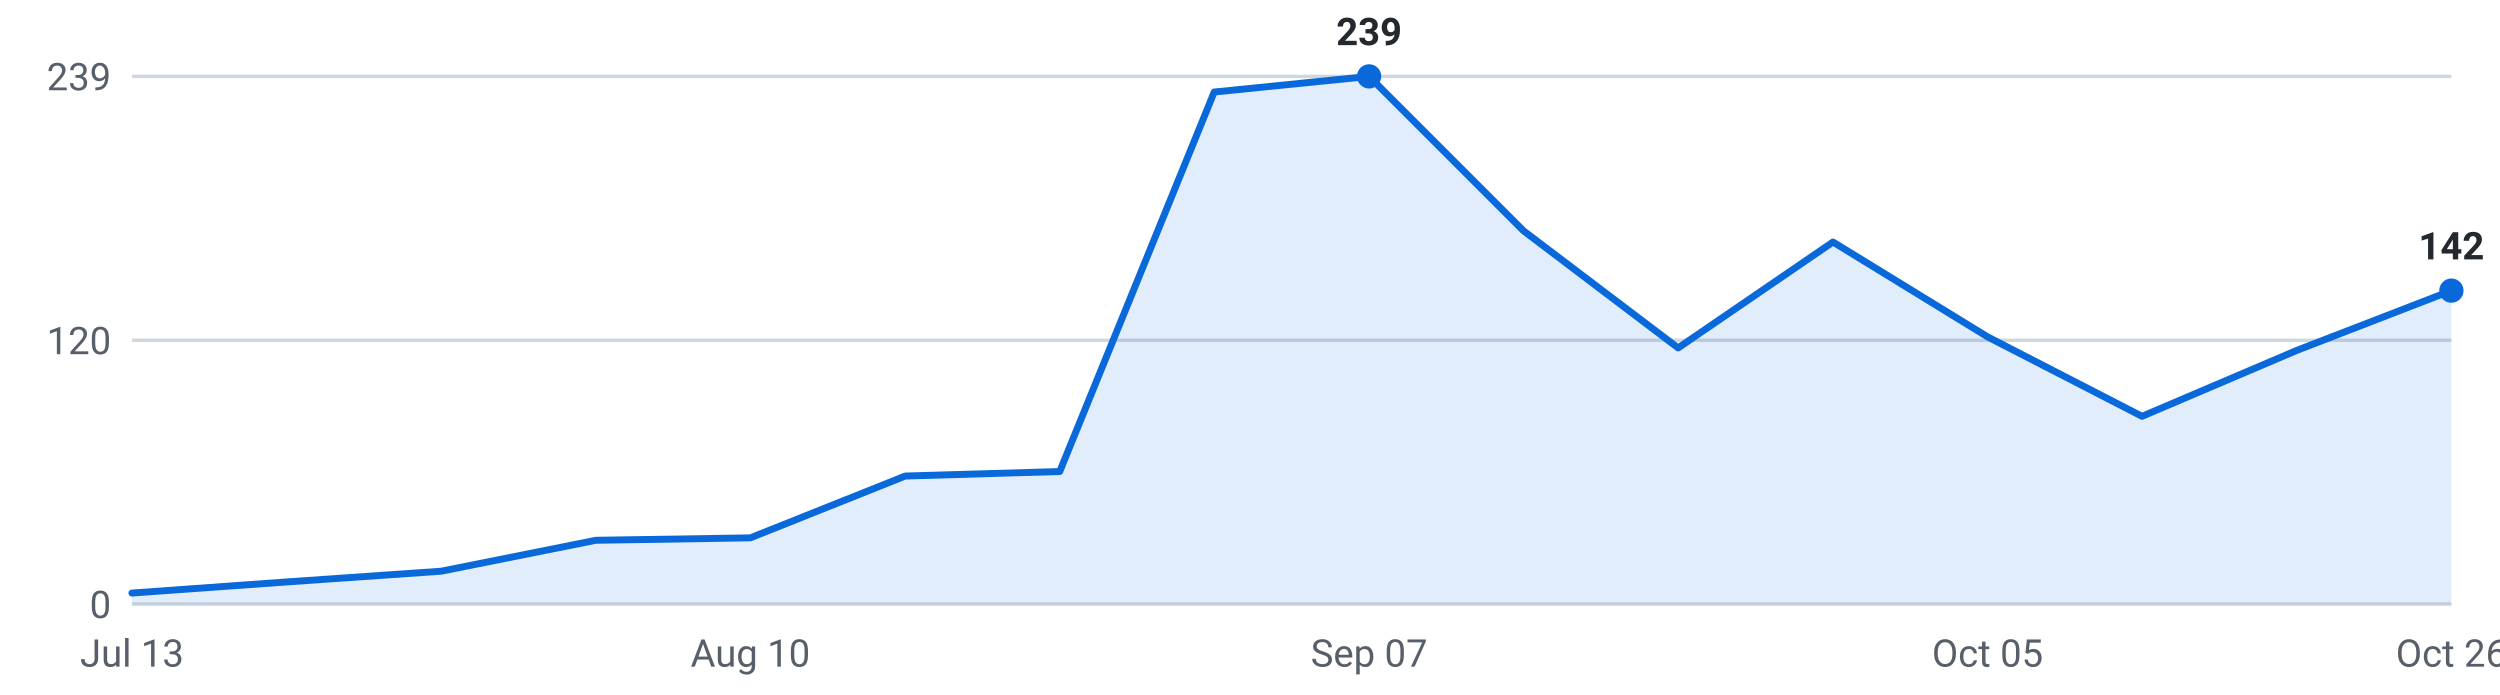
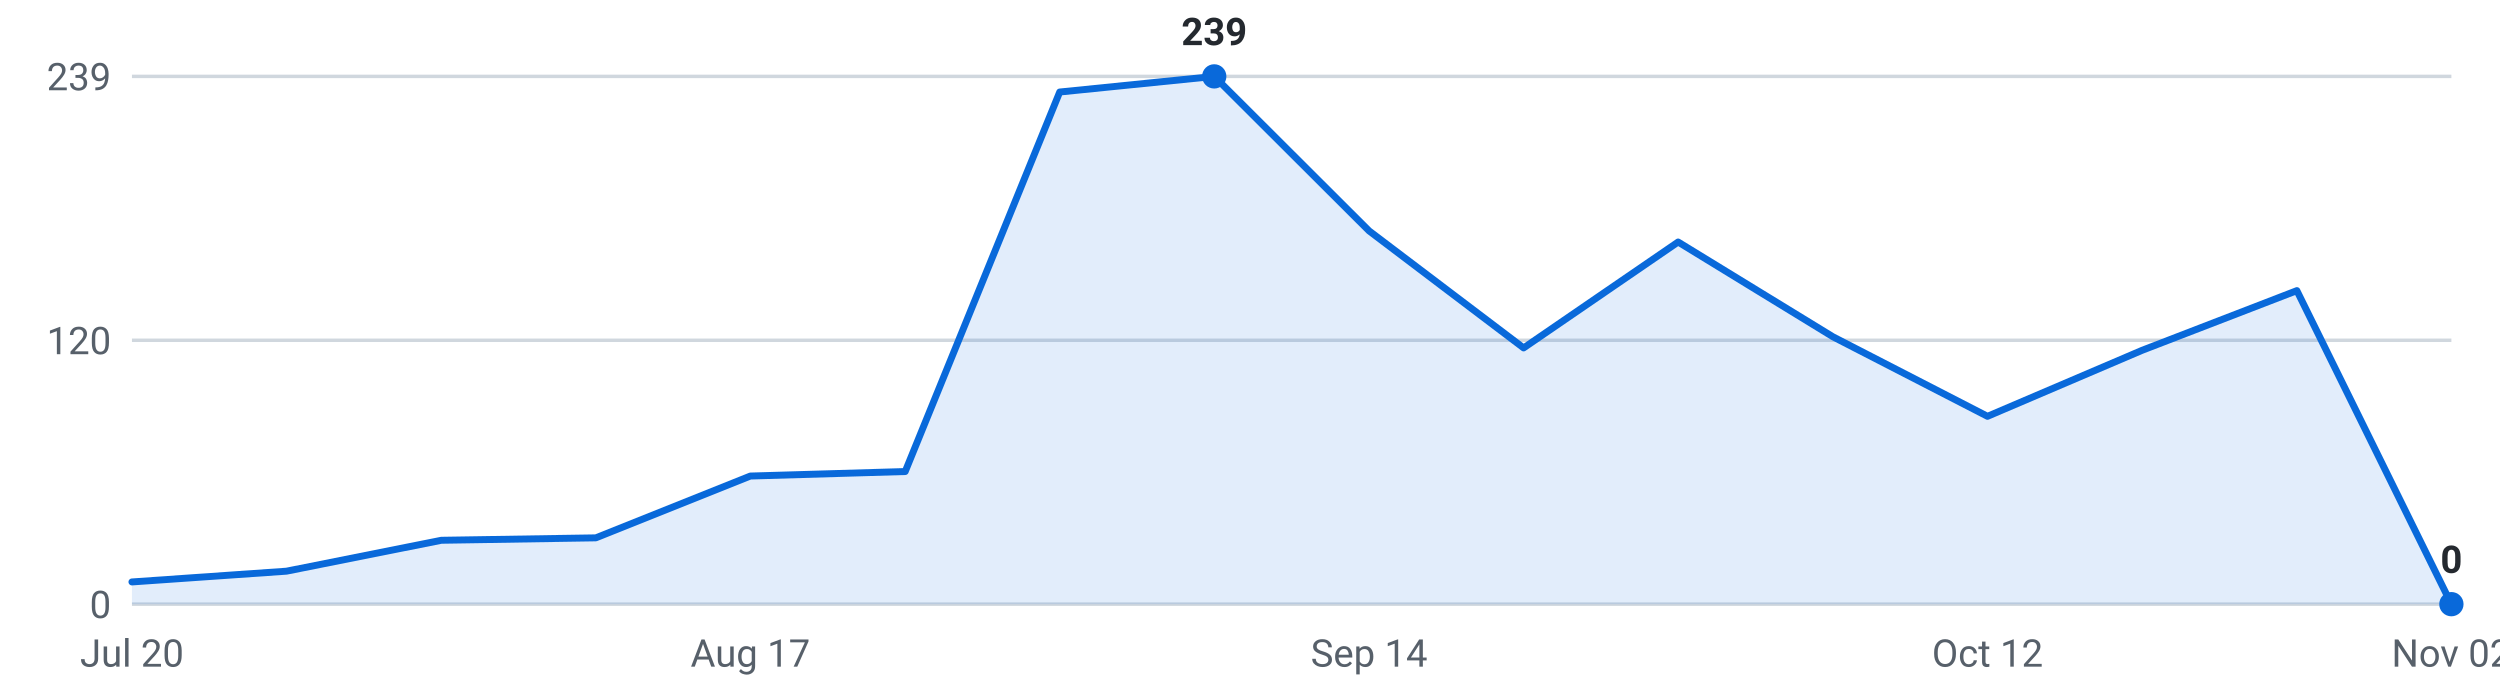
<svg xmlns="http://www.w3.org/2000/svg" viewBox="0 0 720 200" width="720" height="200" role="img" aria-label="Internships posted per week, last 16 weeks">
  <g font-family="-apple-system,Segoe UI,Roboto,sans-serif" font-size="11">
    <line x1="38" y1="174.0" x2="706" y2="174.0" stroke="#d0d7de" stroke-width="1" />
    <text x="32" y="178.0" text-anchor="end" fill="#57606a">0</text>
    <line x1="38" y1="98.0" x2="706" y2="98.0" stroke="#d0d7de" stroke-width="1" />
    <text x="32" y="102.0" text-anchor="end" fill="#57606a">120</text>
    <line x1="38" y1="22.0" x2="706" y2="22.0" stroke="#d0d7de" stroke-width="1" />
    <text x="32" y="26.0" text-anchor="end" fill="#57606a">239</text>
-     <path d="M38.0,174 L38.0,170.8 L82.5,167.6 L127.1,164.5 L171.6,155.6 L216.1,154.9 L260.7,137.1 L305.2,135.8 L349.7,26.5 L394.3,22.0 L438.8,66.5 L483.3,100.2 L527.9,69.7 L572.4,97.0 L616.9,119.9 L661.5,100.9 L706.0,83.7 L706.0,174 Z" fill="#0969da" fill-opacity="0.12" />
-     <polyline points="38.0,170.8 82.5,167.6 127.1,164.5 171.6,155.6 216.1,154.9 260.7,137.1 305.2,135.8 349.7,26.5 394.3,22.0 438.8,66.5 483.3,100.2 527.9,69.7 572.4,97.0 616.9,119.9 661.5,100.9 706.0,83.7" fill="none" stroke="#0969da" stroke-width="2" stroke-linejoin="round" stroke-linecap="round" />
-     <circle cx="394.3" cy="22.0" r="3.5" fill="#0969da" />
-     <text x="394.3" y="13.0" text-anchor="middle" fill="#24292f" font-weight="600">239</text>
-     <circle cx="706.0" cy="83.7" r="3.5" fill="#0969da" />
-     <text x="706.0" y="74.7" text-anchor="middle" fill="#24292f" font-weight="600">142</text>
-     <text x="38.0" y="192" text-anchor="middle" fill="#57606a">Jul 13</text>
-     <text x="216.1" y="192" text-anchor="middle" fill="#57606a">Aug 10</text>
-     <text x="394.3" y="192" text-anchor="middle" fill="#57606a">Sep 07</text>
-     <text x="572.4" y="192" text-anchor="middle" fill="#57606a">Oct 05</text>
-     <text x="706.0" y="192" text-anchor="middle" fill="#57606a">Oct 26</text>
+     <path d="M38.0,174 L38.0,167.6 L82.5,164.5 L127.1,155.6 L171.6,154.9 L216.1,137.1 L260.7,135.8 L305.2,26.5 L349.7,22.0 L394.3,66.5 L438.8,100.2 L483.3,69.7 L527.9,97.0 L572.4,119.9 L616.9,100.9 L661.5,83.7 L706.0,174.0 L706.0,174 Z" fill="#0969da" fill-opacity="0.12" />
+     <polyline points="38.0,167.6 82.5,164.5 127.1,155.6 171.6,154.9 216.1,137.1 260.7,135.8 305.2,26.5 349.7,22.0 394.3,66.5 438.8,100.2 483.3,69.7 527.9,97.0 572.4,119.9 616.9,100.9 661.5,83.7 706.0,174.0" fill="none" stroke="#0969da" stroke-width="2" stroke-linejoin="round" stroke-linecap="round" />
+     <circle cx="706.0" cy="174.0" r="3.5" fill="#0969da" />
+     <text x="706.0" y="165.0" text-anchor="middle" fill="#24292f" font-weight="600">0</text>
+     <circle cx="349.7" cy="22.0" r="3.5" fill="#0969da" />
+     <text x="349.7" y="13.0" text-anchor="middle" fill="#24292f" font-weight="600">239</text>
+     <text x="38.0" y="192" text-anchor="middle" fill="#57606a">Jul 20</text>
+     <text x="216.1" y="192" text-anchor="middle" fill="#57606a">Aug 17</text>
+     <text x="394.3" y="192" text-anchor="middle" fill="#57606a">Sep 14</text>
+     <text x="572.4" y="192" text-anchor="middle" fill="#57606a">Oct 12</text>
+     <text x="706.0" y="192" text-anchor="middle" fill="#57606a">Nov 02</text>
  </g>
</svg>
